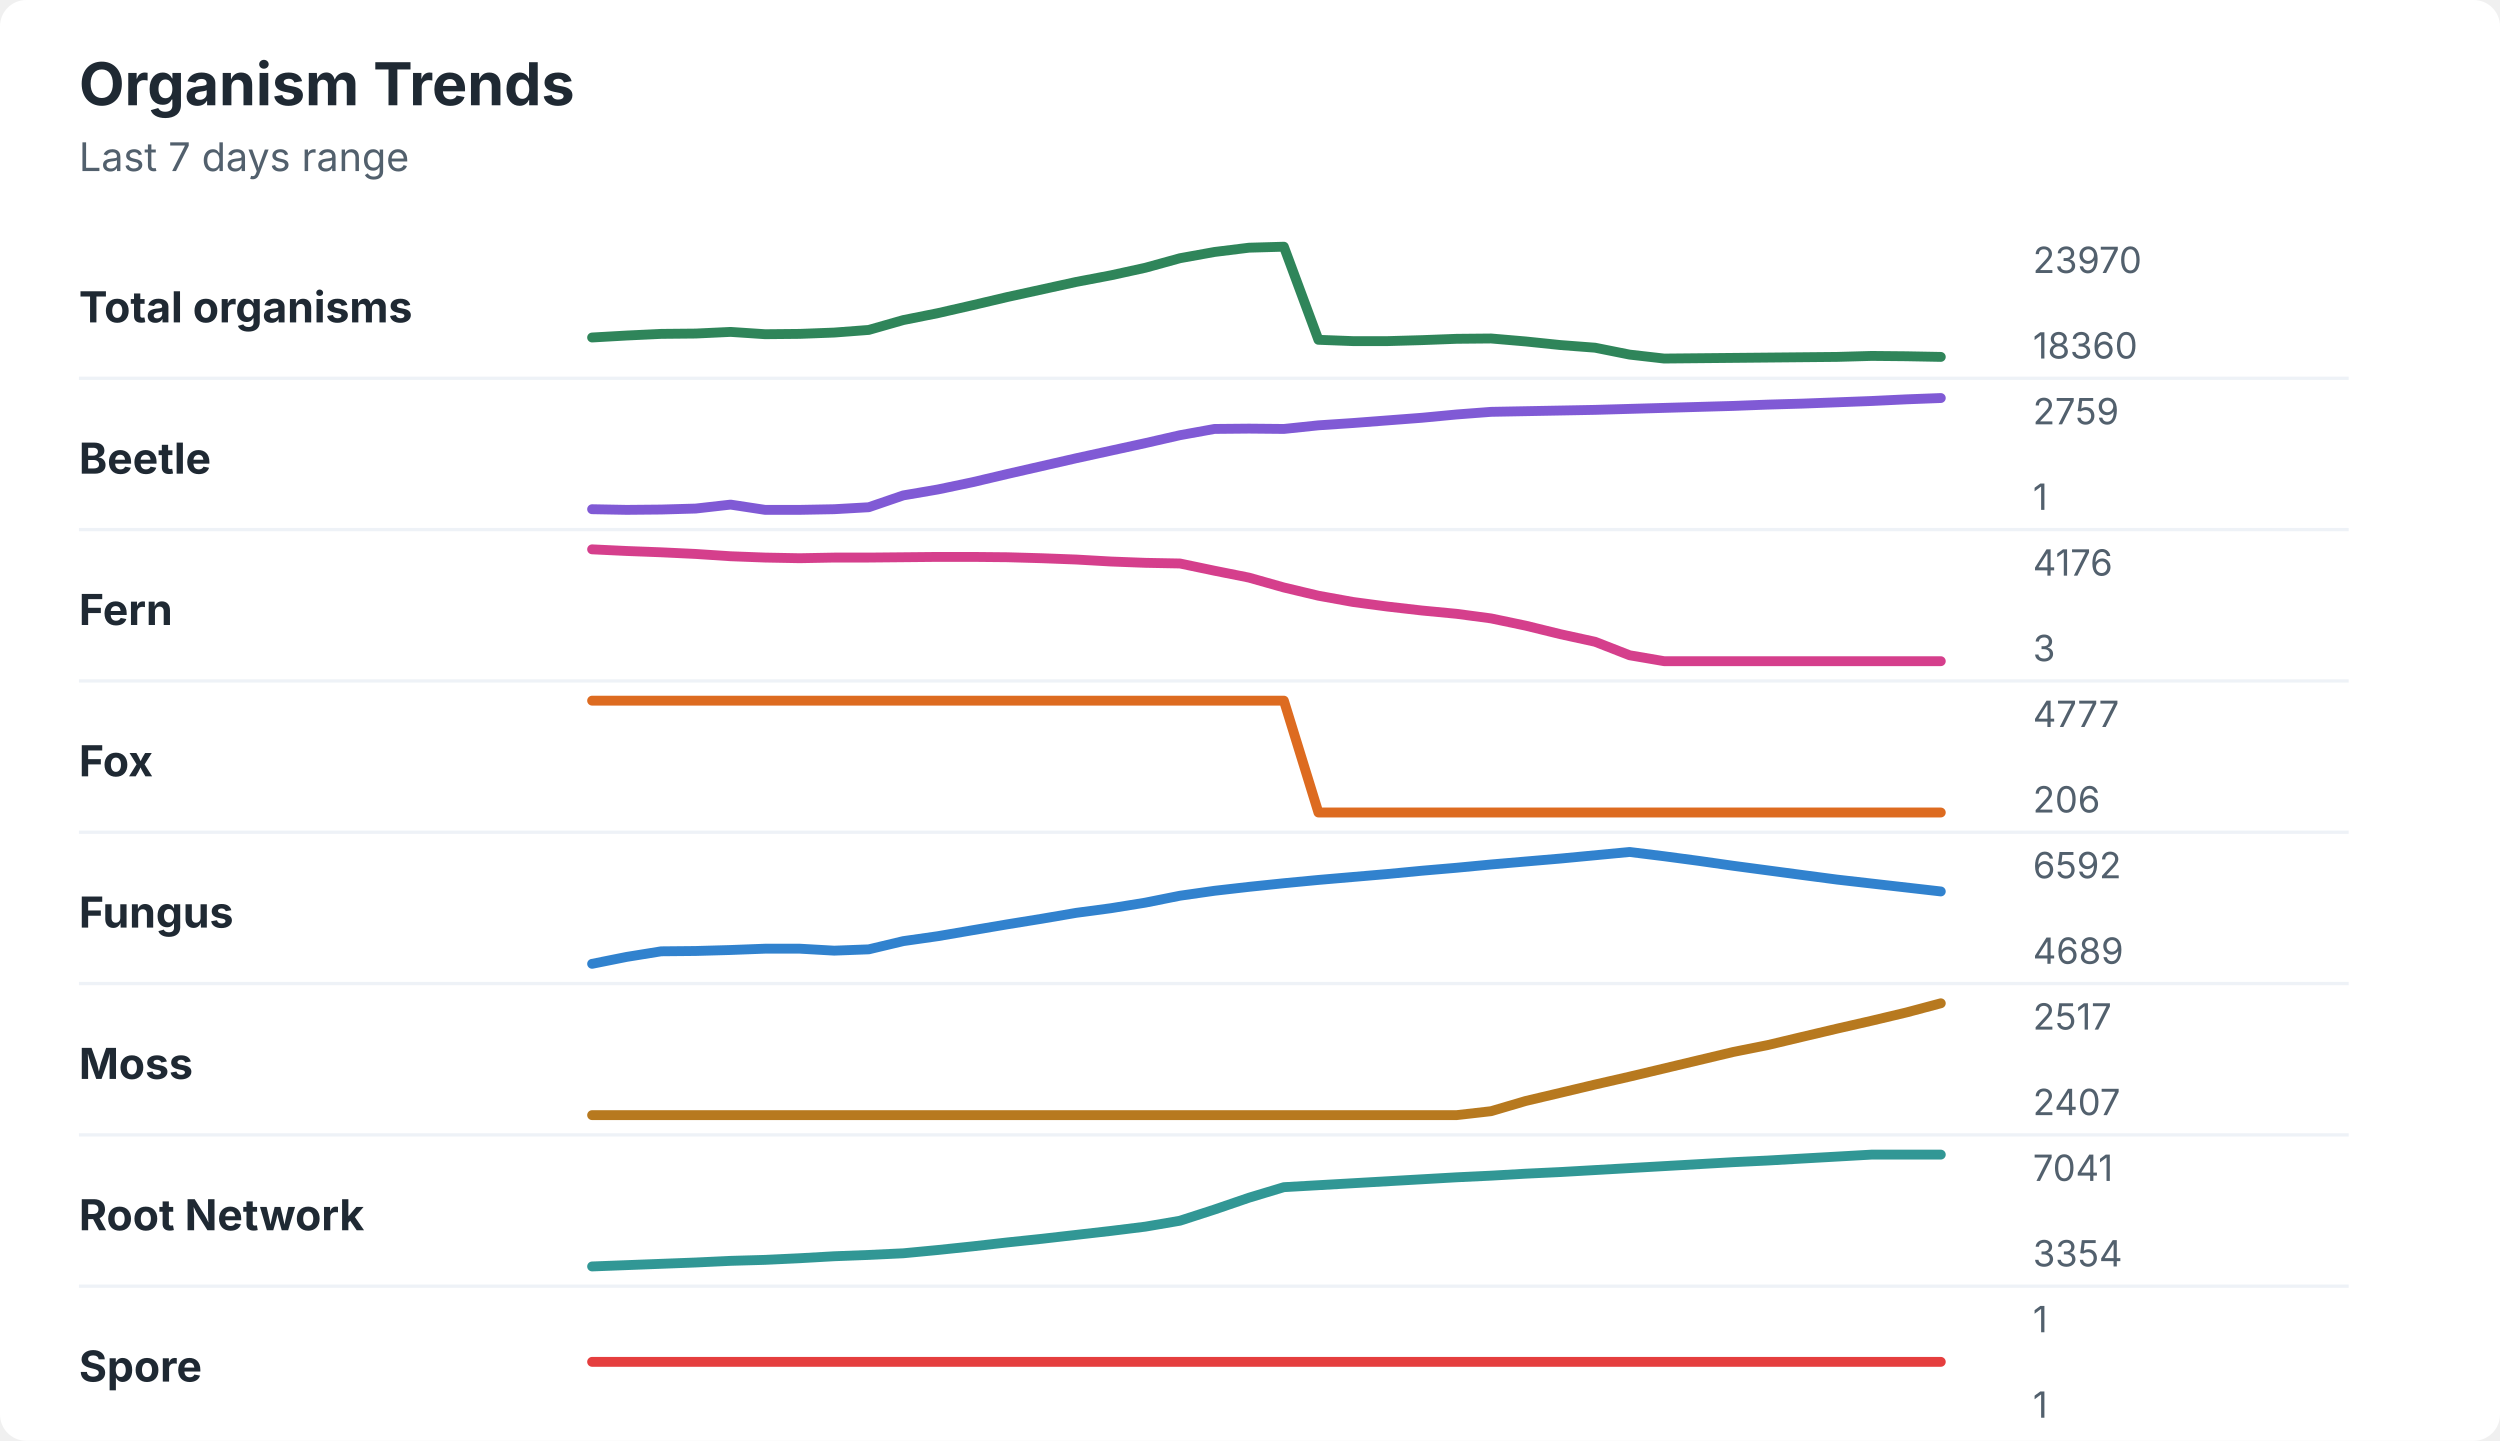
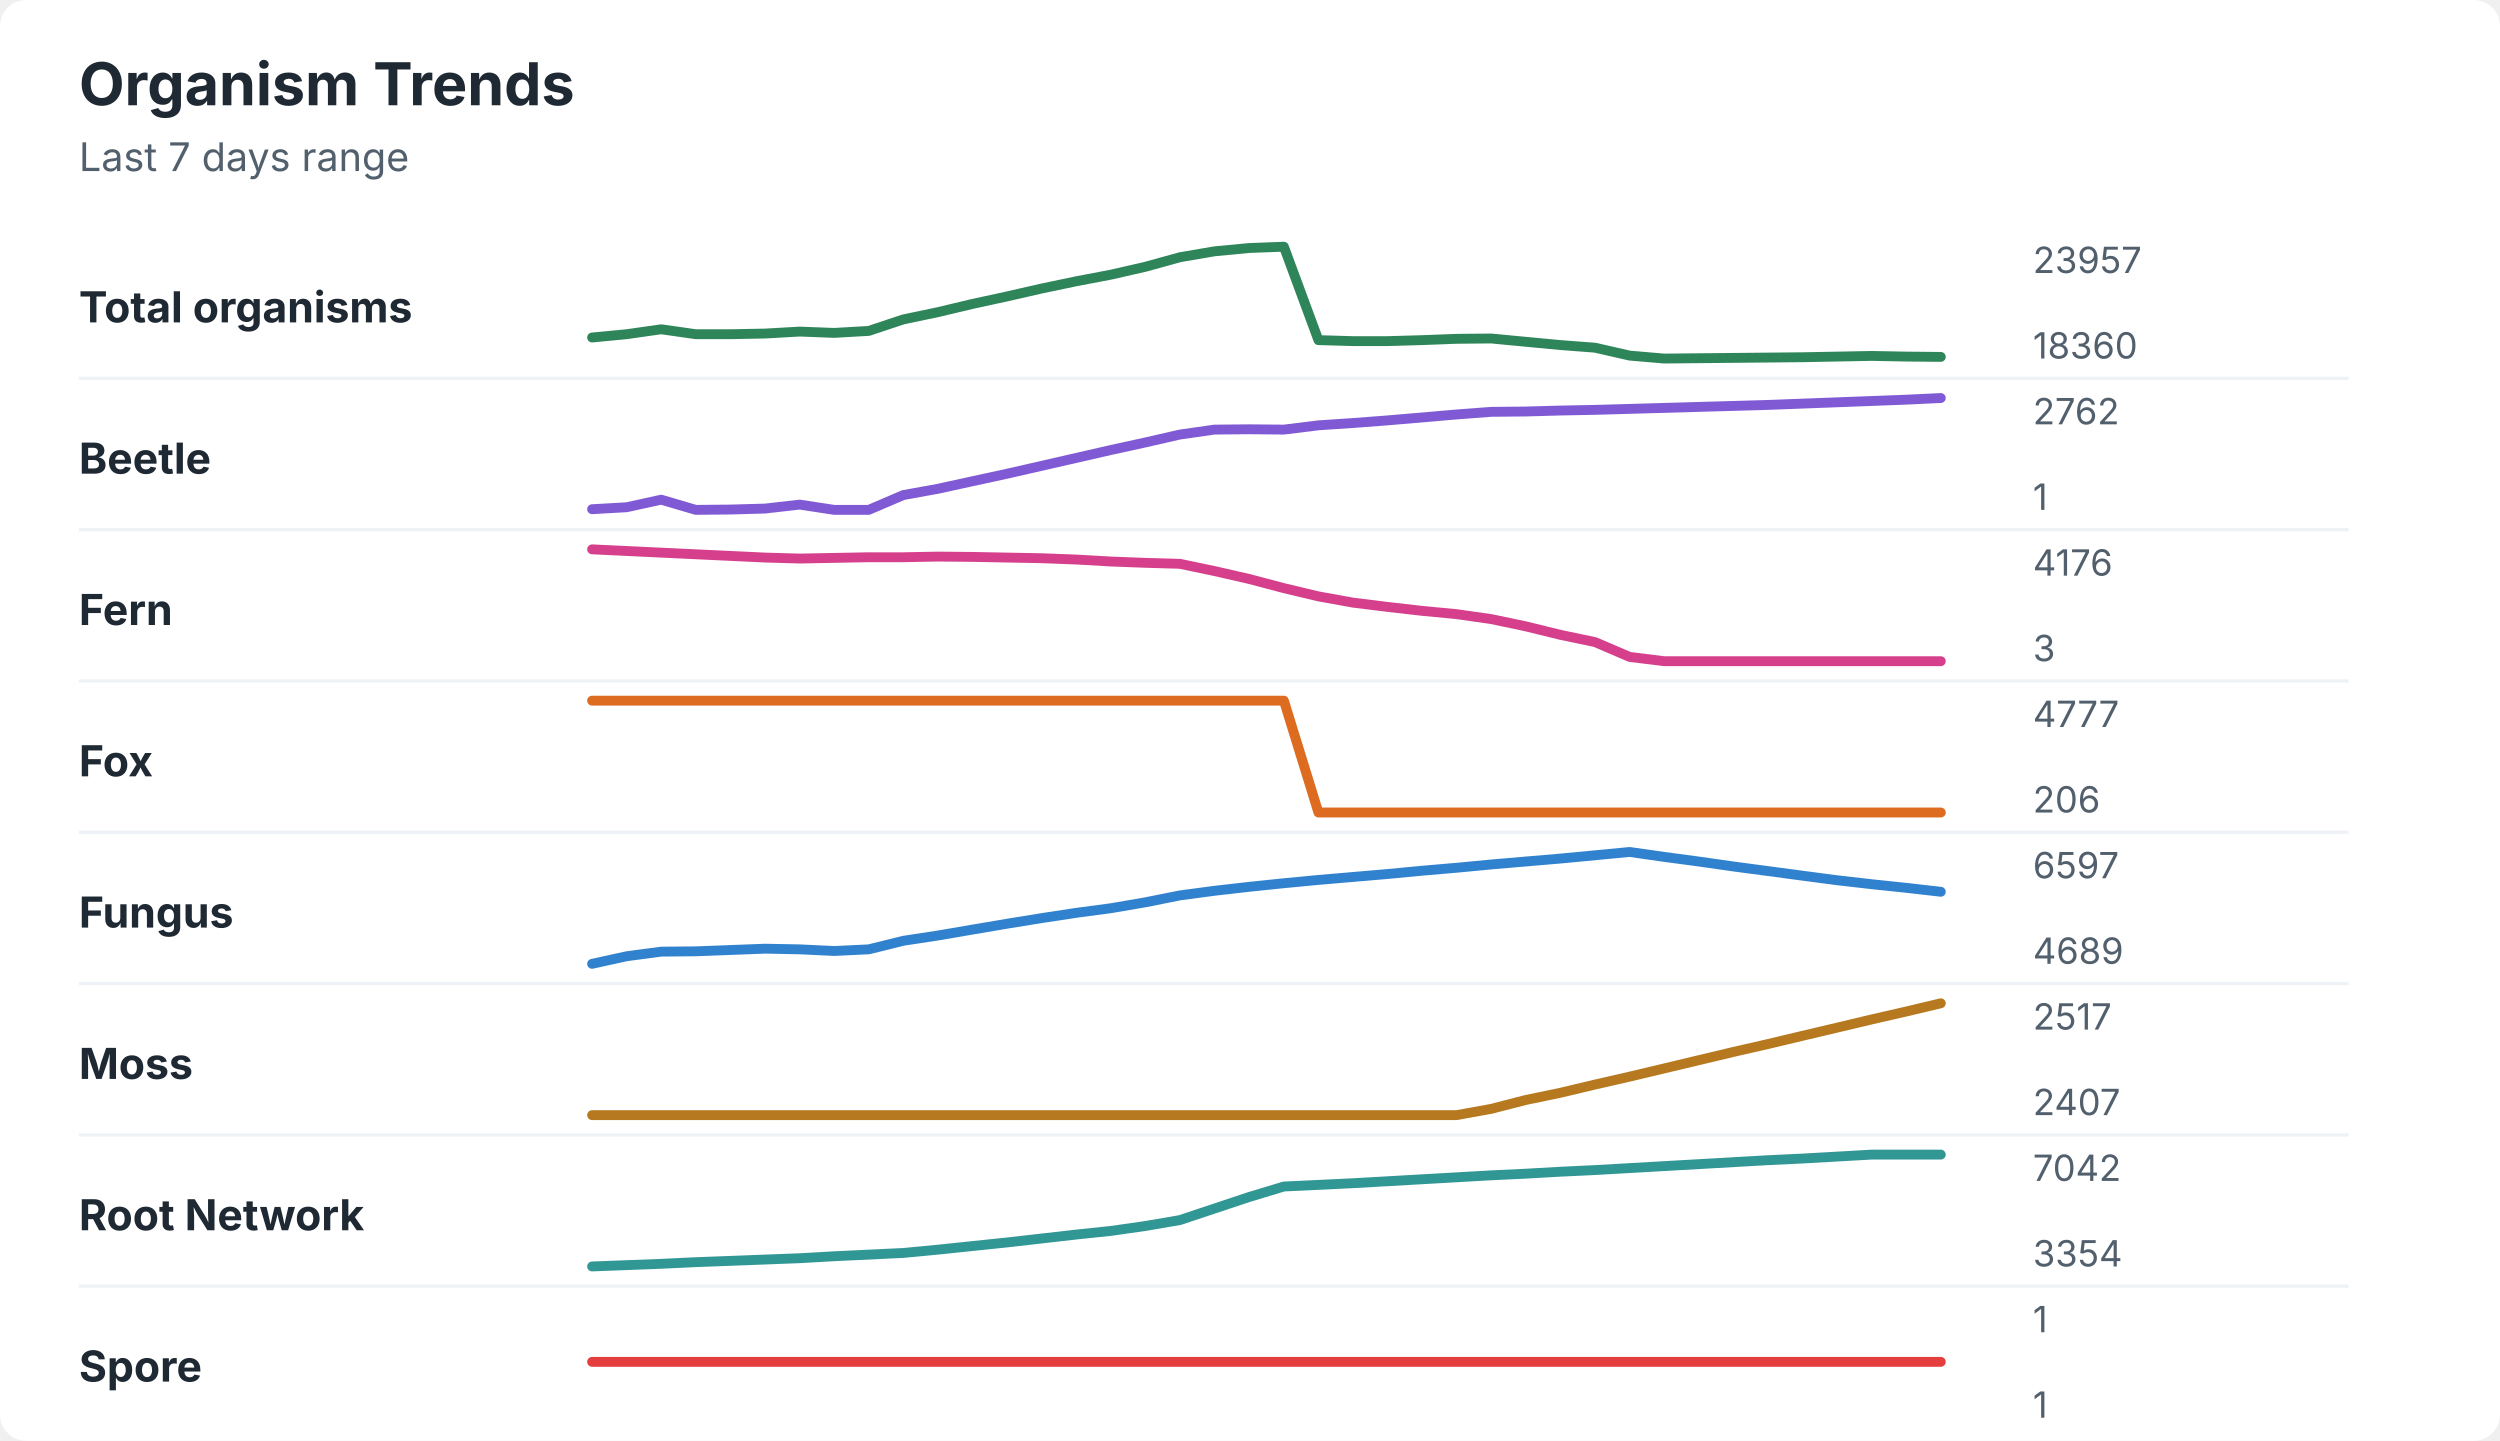
<svg xmlns="http://www.w3.org/2000/svg" width="760" height="438" viewBox="0 0 760 438" role="img" aria-labelledby="title desc">
  <rect width="760" height="438" rx="8" fill="#ffffff" />
  <style>
    text { font-family: -apple-system, BlinkMacSystemFont, "Segoe UI", sans-serif; }
    .title { font-size: 18px; font-weight: 700; fill: #1f2933; }
    .subtitle { font-size: 12px; fill: #52606d; }
    .label { font-size: 13px; font-weight: 650; fill: #1f2933; }
    .axis-value { font-size: 11px; fill: #52606d; }
    .separator { stroke: #eef2f7; stroke-width: 1; }
  </style>
  <text x="24" y="32" class="title">Organism Trends</text>
  <text x="24" y="52" class="subtitle">Last 7 days range</text>
  <text x="24" y="98" class="label">Total organisms</text>
-   <polyline points="180.0,102.6 190.5,102.0 201.0,101.5 211.5,101.4 222.1,100.9 232.6,101.6 243.1,101.5 253.6,101.1 264.1,100.3 274.6,97.3 285.1,95.2 295.6,92.8 306.2,90.3 316.7,88.0 327.2,85.7 337.7,83.7 348.2,81.4 358.7,78.5 369.2,76.6 379.7,75.3 390.3,75.0 400.8,103.3 411.3,103.7 421.8,103.7 432.3,103.4 442.8,103.0 453.3,102.9 463.8,103.8 474.4,104.9 484.9,105.7 495.4,107.8 505.9,109.0 516.4,108.9 526.9,108.8 537.4,108.7 547.9,108.6 558.5,108.5 569.0,108.2 579.5,108.3 590.0,108.5 " fill="none" stroke="#2f855a" stroke-width="3" stroke-linecap="round" stroke-linejoin="round" />
-   <text x="618" y="83" class="axis-value">23970</text>
+   <polyline points="180.0,102.6 190.5,101.6 201.0,100.1 211.5,101.6 222.1,101.6 232.6,101.4 243.1,100.8 253.6,101.2 264.1,100.6 274.6,97.1 285.1,94.9 295.6,92.4 306.2,90.1 316.7,87.7 327.2,85.5 337.7,83.5 348.2,81.1 358.7,78.2 369.2,76.4 379.7,75.4 390.3,75.0 400.8,103.4 411.3,103.7 421.8,103.7 432.3,103.4 442.8,103.0 453.3,102.9 463.8,103.9 474.4,104.9 484.9,105.7 495.4,108.1 505.9,109.0 516.4,108.9 526.9,108.8 537.4,108.7 547.9,108.6 558.5,108.4 569.0,108.2 579.5,108.4 590.0,108.5 " fill="none" stroke="#2f855a" stroke-width="3" stroke-linecap="round" stroke-linejoin="round" />
+   <text x="618" y="83" class="axis-value">23957</text>
  <text x="618" y="109" class="axis-value">18360</text>
  <line x1="24" y1="115.0" x2="714" y2="115.0" class="separator" />
  <text x="24" y="144" class="label">Beetle</text>
-   <polyline points="180.0,154.8 190.5,155.0 201.0,154.9 211.5,154.6 222.1,153.4 232.6,155.0 243.1,155.0 253.6,154.8 264.1,154.2 274.6,150.6 285.1,148.8 295.6,146.6 306.2,144.1 316.7,141.7 327.2,139.3 337.7,137.0 348.2,134.7 358.7,132.3 369.2,130.4 379.7,130.3 390.3,130.4 400.8,129.3 411.3,128.6 421.8,127.8 432.3,127.0 442.8,126.0 453.3,125.2 463.8,125.0 474.4,124.8 484.9,124.6 495.4,124.3 505.9,124.0 516.4,123.7 526.9,123.4 537.4,123.0 547.9,122.7 558.5,122.3 569.0,121.9 579.5,121.4 590.0,121.0 " fill="none" stroke="#805ad5" stroke-width="3" stroke-linecap="round" stroke-linejoin="round" />
-   <text x="618" y="129" class="axis-value">2759</text>
+   <polyline points="180.0,154.8 190.5,154.2 201.0,151.9 211.5,155.0 222.1,154.9 232.6,154.6 243.1,153.4 253.6,155.0 264.1,155.0 274.6,150.5 285.1,148.6 295.6,146.3 306.2,144.0 316.7,141.6 327.2,139.2 337.7,136.8 348.2,134.5 358.7,132.1 369.2,130.6 379.7,130.5 390.3,130.6 400.8,129.3 411.3,128.6 421.8,127.8 432.3,126.9 442.8,126.0 453.3,125.2 463.8,125.1 474.4,124.8 484.9,124.6 495.4,124.3 505.9,124.0 516.4,123.7 526.9,123.4 537.4,123.1 547.9,122.7 558.5,122.3 569.0,121.9 579.5,121.5 590.0,121.0 " fill="none" stroke="#805ad5" stroke-width="3" stroke-linecap="round" stroke-linejoin="round" />
+   <text x="618" y="129" class="axis-value">2762</text>
  <text x="618" y="155" class="axis-value">1</text>
  <line x1="24" y1="161.0" x2="714" y2="161.0" class="separator" />
  <text x="24" y="190" class="label">Fern</text>
-   <polyline points="180.0,167.0 190.5,167.5 201.0,167.9 211.5,168.4 222.1,169.1 232.6,169.5 243.1,169.7 253.6,169.5 264.1,169.5 274.6,169.4 285.1,169.3 295.6,169.3 306.2,169.4 316.7,169.7 327.2,170.1 337.7,170.7 348.2,171.1 358.7,171.3 369.2,173.5 379.7,175.6 390.3,178.6 400.8,181.1 411.3,183.0 421.8,184.4 432.3,185.6 442.8,186.6 453.3,188.0 463.8,190.2 474.4,192.8 484.9,195.1 495.4,199.2 505.9,201.0 516.4,201.0 526.9,201.0 537.4,201.0 547.9,201.0 558.5,201.0 569.0,201.0 579.5,201.0 590.0,201.0 " fill="none" stroke="#d53f8c" stroke-width="3" stroke-linecap="round" stroke-linejoin="round" />
+   <polyline points="180.0,167.0 190.5,167.5 201.0,168.0 211.5,168.5 222.1,169.0 232.6,169.5 243.1,169.8 253.6,169.6 264.1,169.4 274.6,169.4 285.1,169.2 295.6,169.3 306.2,169.5 316.7,169.7 327.2,170.1 337.7,170.7 348.2,171.1 358.7,171.4 369.2,173.6 379.7,176.0 390.3,178.8 400.8,181.3 411.3,183.2 421.8,184.5 432.3,185.7 442.8,186.7 453.3,188.2 463.8,190.4 474.4,193.0 484.9,195.2 495.4,199.7 505.9,201.0 516.4,201.0 526.9,201.0 537.4,201.0 547.9,201.0 558.5,201.0 569.0,201.0 579.5,201.0 590.0,201.0 " fill="none" stroke="#d53f8c" stroke-width="3" stroke-linecap="round" stroke-linejoin="round" />
  <text x="618" y="175" class="axis-value">4176</text>
  <text x="618" y="201" class="axis-value">3</text>
  <line x1="24" y1="207.0" x2="714" y2="207.0" class="separator" />
  <text x="24" y="236" class="label">Fox</text>
  <polyline points="180.0,213.0 190.5,213.0 201.0,213.0 211.5,213.0 222.1,213.0 232.6,213.0 243.1,213.0 253.6,213.0 264.1,213.0 274.6,213.0 285.1,213.0 295.6,213.0 306.2,213.0 316.7,213.0 327.2,213.0 337.7,213.0 348.2,213.0 358.7,213.0 369.2,213.0 379.7,213.0 390.3,213.0 400.8,247.0 411.3,247.0 421.8,247.0 432.3,247.0 442.8,247.0 453.3,247.0 463.8,247.0 474.4,247.0 484.9,247.0 495.4,247.0 505.9,247.0 516.4,247.0 526.9,247.0 537.4,247.0 547.9,247.0 558.5,247.0 569.0,247.0 579.5,247.0 590.0,247.0 " fill="none" stroke="#dd6b20" stroke-width="3" stroke-linecap="round" stroke-linejoin="round" />
  <text x="618" y="221" class="axis-value">4777</text>
  <text x="618" y="247" class="axis-value">206</text>
  <line x1="24" y1="253.0" x2="714" y2="253.0" class="separator" />
  <text x="24" y="282" class="label">Fungus</text>
-   <polyline points="180.0,293.0 190.5,290.9 201.0,289.2 211.5,289.1 222.1,288.8 232.6,288.4 243.1,288.4 253.6,289.0 264.1,288.6 274.6,286.1 285.1,284.6 295.6,282.8 306.2,281.0 316.7,279.3 327.2,277.5 337.7,276.1 348.2,274.4 358.7,272.3 369.2,270.8 379.7,269.6 390.3,268.5 400.8,267.5 411.3,266.6 421.8,265.7 432.3,264.7 442.8,263.8 453.3,262.8 463.8,261.9 474.4,261.0 484.9,260.0 495.4,259.0 505.9,260.3 516.4,261.7 526.9,263.2 537.4,264.6 547.9,266.0 558.5,267.4 569.0,268.6 579.5,269.8 590.0,271.0 " fill="none" stroke="#3182ce" stroke-width="3" stroke-linecap="round" stroke-linejoin="round" />
-   <text x="618" y="267" class="axis-value">6592</text>
+   <polyline points="180.0,293.0 190.5,290.7 201.0,289.3 211.5,289.2 222.1,288.8 232.6,288.4 243.1,288.6 253.6,289.1 264.1,288.6 274.6,286.0 285.1,284.4 295.6,282.6 306.2,280.8 316.7,279.1 327.2,277.5 337.7,276.1 348.2,274.3 358.7,272.2 369.2,270.8 379.7,269.6 390.3,268.5 400.8,267.5 411.3,266.6 421.8,265.7 432.3,264.7 442.8,263.8 453.3,262.8 463.8,261.9 474.4,261.0 484.9,260.0 495.4,259.0 505.9,260.5 516.4,261.9 526.9,263.4 537.4,264.8 547.9,266.2 558.5,267.6 569.0,268.8 579.5,269.9 590.0,271.1 " fill="none" stroke="#3182ce" stroke-width="3" stroke-linecap="round" stroke-linejoin="round" />
+   <text x="618" y="267" class="axis-value">6597</text>
  <text x="618" y="293" class="axis-value">4689</text>
  <line x1="24" y1="299.0" x2="714" y2="299.0" class="separator" />
  <text x="24" y="328" class="label">Moss</text>
-   <polyline points="180.0,339.0 190.5,339.0 201.0,339.0 211.5,339.0 222.1,339.0 232.6,339.0 243.1,339.0 253.6,339.0 264.1,339.0 274.6,339.0 285.1,339.0 295.6,339.0 306.2,339.0 316.7,339.0 327.2,339.0 337.7,339.0 348.2,339.0 358.7,339.0 369.2,339.0 379.7,339.0 390.3,339.0 400.8,339.0 411.3,339.0 421.8,339.0 432.3,339.0 442.8,339.0 453.3,337.8 463.8,334.7 474.4,332.2 484.9,329.7 495.4,327.3 505.9,324.8 516.4,322.3 526.9,319.8 537.4,317.7 547.9,315.2 558.5,312.7 569.0,310.3 579.5,307.8 590.0,305.0 " fill="none" stroke="#b7791f" stroke-width="3" stroke-linecap="round" stroke-linejoin="round" />
+   <polyline points="180.0,339.0 190.5,339.0 201.0,339.0 211.5,339.0 222.1,339.0 232.6,339.0 243.1,339.0 253.6,339.0 264.1,339.0 274.6,339.0 285.1,339.0 295.6,339.0 306.2,339.0 316.7,339.0 327.2,339.0 337.7,339.0 348.2,339.0 358.7,339.0 369.2,339.0 379.7,339.0 390.3,339.0 400.8,339.0 411.3,339.0 421.8,339.0 432.3,339.0 442.8,339.0 453.3,337.1 463.8,334.4 474.4,332.2 484.9,329.7 495.4,327.3 505.9,324.8 516.4,322.3 526.9,319.8 537.4,317.4 547.9,314.9 558.5,312.4 569.0,309.9 579.5,307.5 590.0,305.0 " fill="none" stroke="#b7791f" stroke-width="3" stroke-linecap="round" stroke-linejoin="round" />
  <text x="618" y="313" class="axis-value">2517</text>
  <text x="618" y="339" class="axis-value">2407</text>
  <line x1="24" y1="345.0" x2="714" y2="345.0" class="separator" />
  <text x="24" y="374" class="label">Root Network</text>
-   <polyline points="180.0,385.0 190.5,384.6 201.0,384.2 211.5,383.8 222.1,383.3 232.6,383.0 243.1,382.5 253.6,381.9 264.1,381.5 274.6,381.0 285.1,380.0 295.6,378.9 306.2,377.7 316.7,376.6 327.2,375.4 337.7,374.2 348.2,372.9 358.7,371.1 369.2,367.7 379.7,364.1 390.3,360.9 400.8,360.3 411.3,359.7 421.8,359.1 432.3,358.5 442.8,357.9 453.3,357.4 463.8,356.8 474.4,356.3 484.9,355.7 495.4,355.1 505.9,354.5 516.4,353.9 526.9,353.3 537.4,352.8 547.9,352.2 558.5,351.6 569.0,351.0 579.5,351.0 590.0,351.0 " fill="none" stroke="#319795" stroke-width="3" stroke-linecap="round" stroke-linejoin="round" />
-   <text x="618" y="359" class="axis-value">7041</text>
+   <polyline points="180.0,385.0 190.5,384.6 201.0,384.2 211.5,383.7 222.1,383.3 232.6,382.9 243.1,382.5 253.6,381.9 264.1,381.4 274.6,380.9 285.1,379.9 295.6,378.8 306.2,377.7 316.7,376.5 327.2,375.3 337.7,374.2 348.2,372.7 358.7,370.9 369.2,367.4 379.7,363.9 390.3,360.7 400.8,360.2 411.3,359.7 421.8,359.1 432.3,358.5 442.8,357.9 453.3,357.3 463.8,356.8 474.4,356.2 484.9,355.7 495.4,355.1 505.9,354.5 516.4,353.9 526.9,353.3 537.4,352.7 547.9,352.2 558.5,351.6 569.0,351.0 579.5,351.0 590.0,351.0 " fill="none" stroke="#319795" stroke-width="3" stroke-linecap="round" stroke-linejoin="round" />
+   <text x="618" y="359" class="axis-value">7042</text>
  <text x="618" y="385" class="axis-value">3354</text>
  <line x1="24" y1="391.0" x2="714" y2="391.0" class="separator" />
  <text x="24" y="420" class="label">Spore</text>
  <polyline points="180.0,414.0 190.5,414.0 201.0,414.0 211.5,414.0 222.1,414.0 232.6,414.0 243.1,414.0 253.6,414.0 264.1,414.0 274.6,414.0 285.1,414.0 295.6,414.0 306.2,414.0 316.7,414.0 327.2,414.0 337.7,414.0 348.2,414.0 358.7,414.0 369.2,414.0 379.7,414.0 390.3,414.0 400.8,414.0 411.3,414.0 421.8,414.0 432.3,414.0 442.8,414.0 453.3,414.0 463.8,414.0 474.4,414.0 484.9,414.0 495.4,414.0 505.9,414.0 516.4,414.0 526.9,414.0 537.4,414.0 547.9,414.0 558.5,414.0 569.0,414.0 579.5,414.0 590.0,414.0 " fill="none" stroke="#e53e3e" stroke-width="3" stroke-linecap="round" stroke-linejoin="round" />
  <text x="618" y="405" class="axis-value">1</text>
  <text x="618" y="431" class="axis-value">1</text>
</svg>
